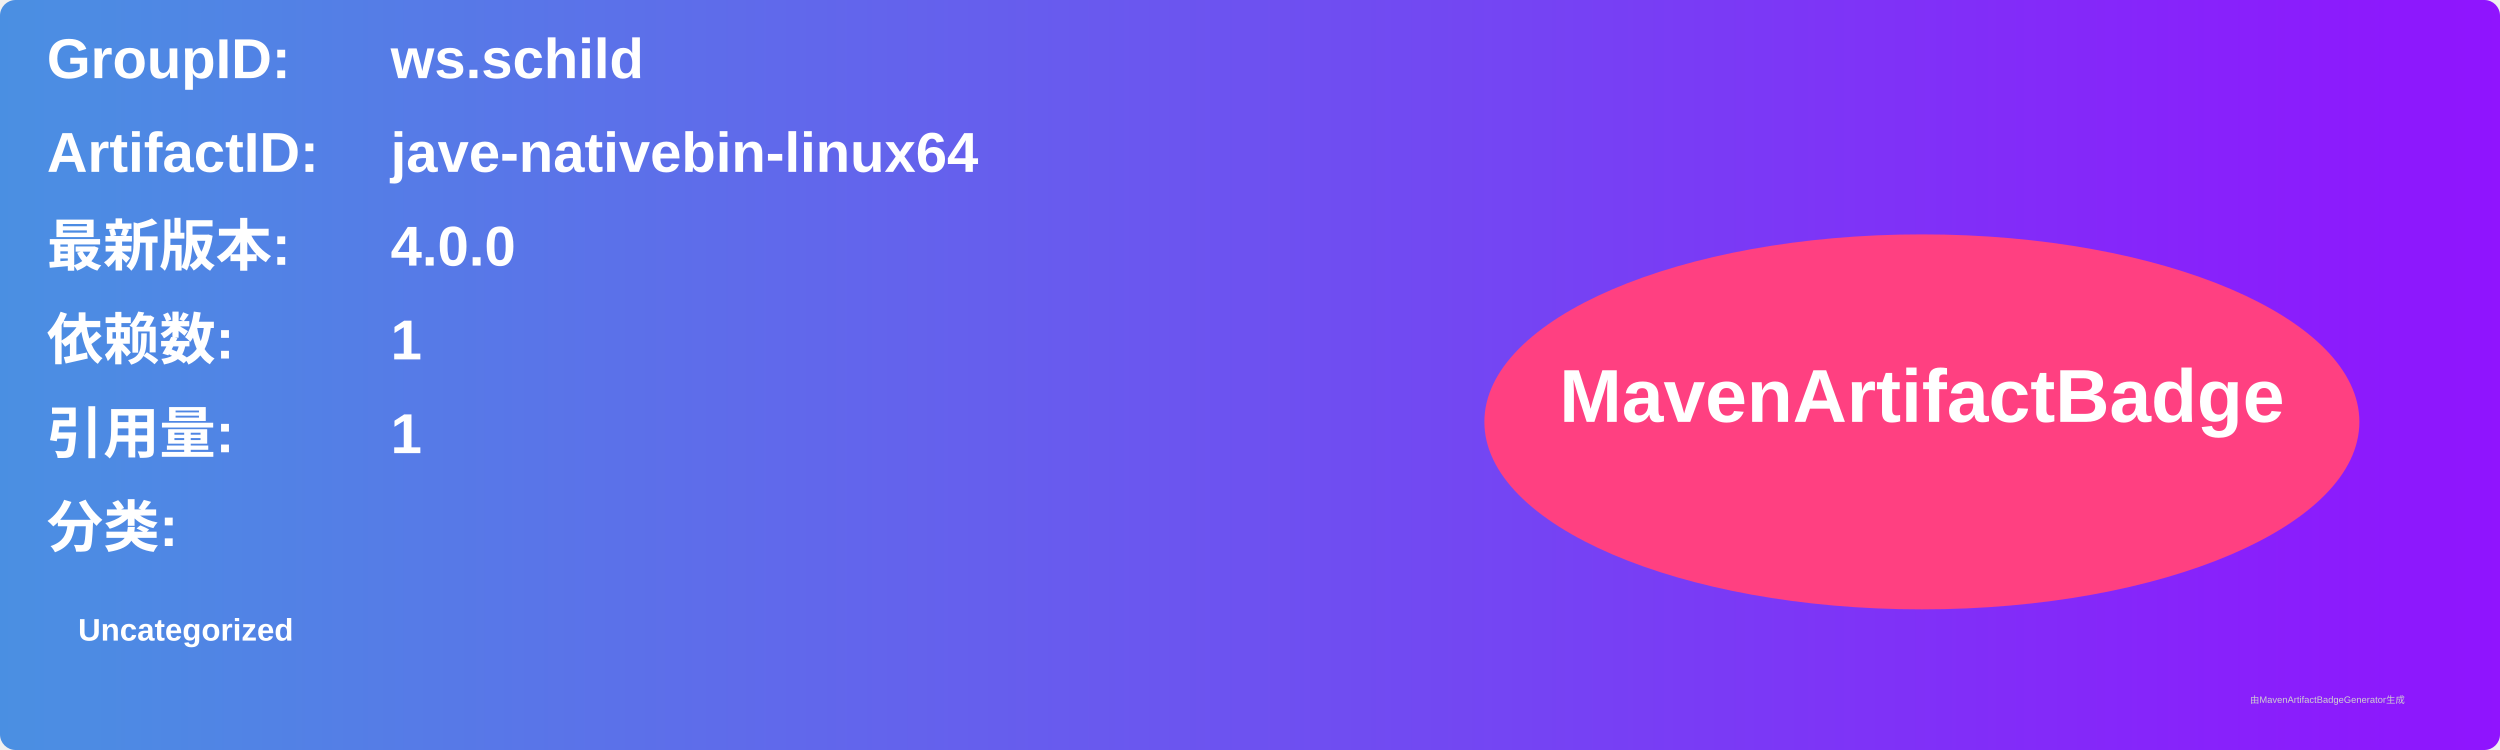
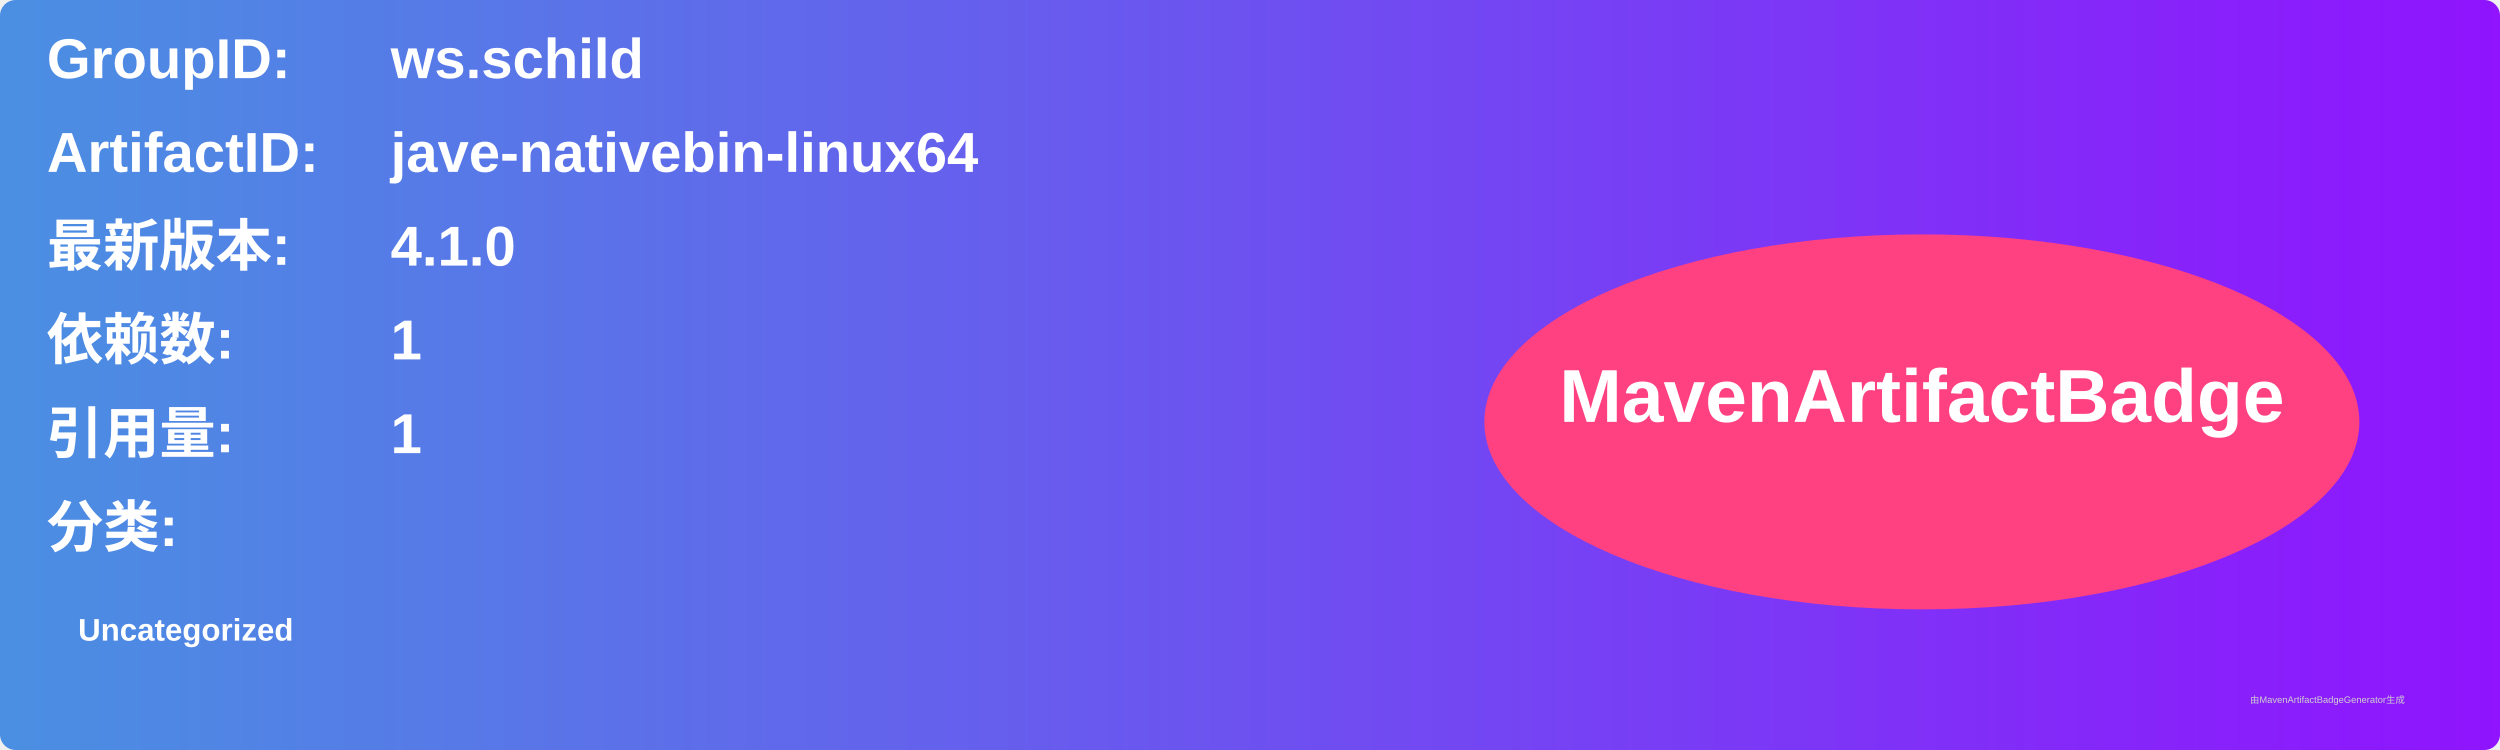
<svg xmlns="http://www.w3.org/2000/svg" width="800" height="240" viewBox="0 0 800 240">
  <linearGradient id="grad" x1="0%" y1="0%" x2="100%" y2="0%">
    <stop offset="0%" stop-color="#4a90e2" />
    <stop offset="100%" stop-color="#9013fe" />
  </linearGradient>
  <rect width="100%" height="100%" rx="5" ry="5" fill="url(#grad)" />
  <g transform="translate(15, 15)">
    <text x="0" y="10" font-family="Arial" font-size="18" fill="white" font-weight="bold" width="260">GroupID:</text>
    <text x="110" y="10" font-family="Arial" font-size="18" fill="white" font-weight="bold" width="460">ws.schild</text>
    <text x="0" y="40" font-family="Arial" font-size="18" fill="white" font-weight="bold" width="260">ArtifactID:</text>
    <text x="110" y="40" font-family="Arial" font-size="18" fill="white" font-weight="bold" width="460">jave-nativebin-linux64</text>
    <text x="0" y="70" font-family="Arial" font-size="18" fill="white" font-weight="bold">最新版本:</text>
    <text x="110" y="70" font-family="Arial" font-size="18" fill="white" font-weight="bold">
-       <tspan font-weight="bold">4.0.0</tspan>
+       <tspan font-weight="bold">4.1.0</tspan>
    </text>
    <text x="0" y="100" font-family="Arial" font-size="18" fill="white" font-weight="bold">依赖数: </text>
    <text x="110" y="100" font-family="Arial" font-size="18" fill="white">
      <tspan font-weight="bold">1</tspan>
    </text>
    <text x="0" y="130" font-family="Arial" font-size="18" fill="white" font-weight="bold">引用量: </text>
    <text x="110" y="130" font-family="Arial" font-size="18" fill="white">
      <tspan font-weight="bold">1</tspan>
    </text>
    <text x="0" y="160" font-family="Arial" font-size="18" fill="white" font-weight="bold">分类:</text>
    <text x="10" y="190" font-family="Arial" font-size="10" fill="white">
      <tspan font-weight="bold">Uncategorized</tspan>
    </text>
    <ellipse cx="600" cy="120" rx="140" ry="60" fill="#ff4081" />
    <text x="600" y="120" text-anchor="middle" font-family="Arial" font-size="24" fill="white" font-weight="bold">MavenArtifactBadge</text>
  </g>
  <text x="720" y="225" font-family="Arial" font-size="3" fill="#d0d0d0">由MavenArtifactBadgeGenerator生成</text>
</svg>
